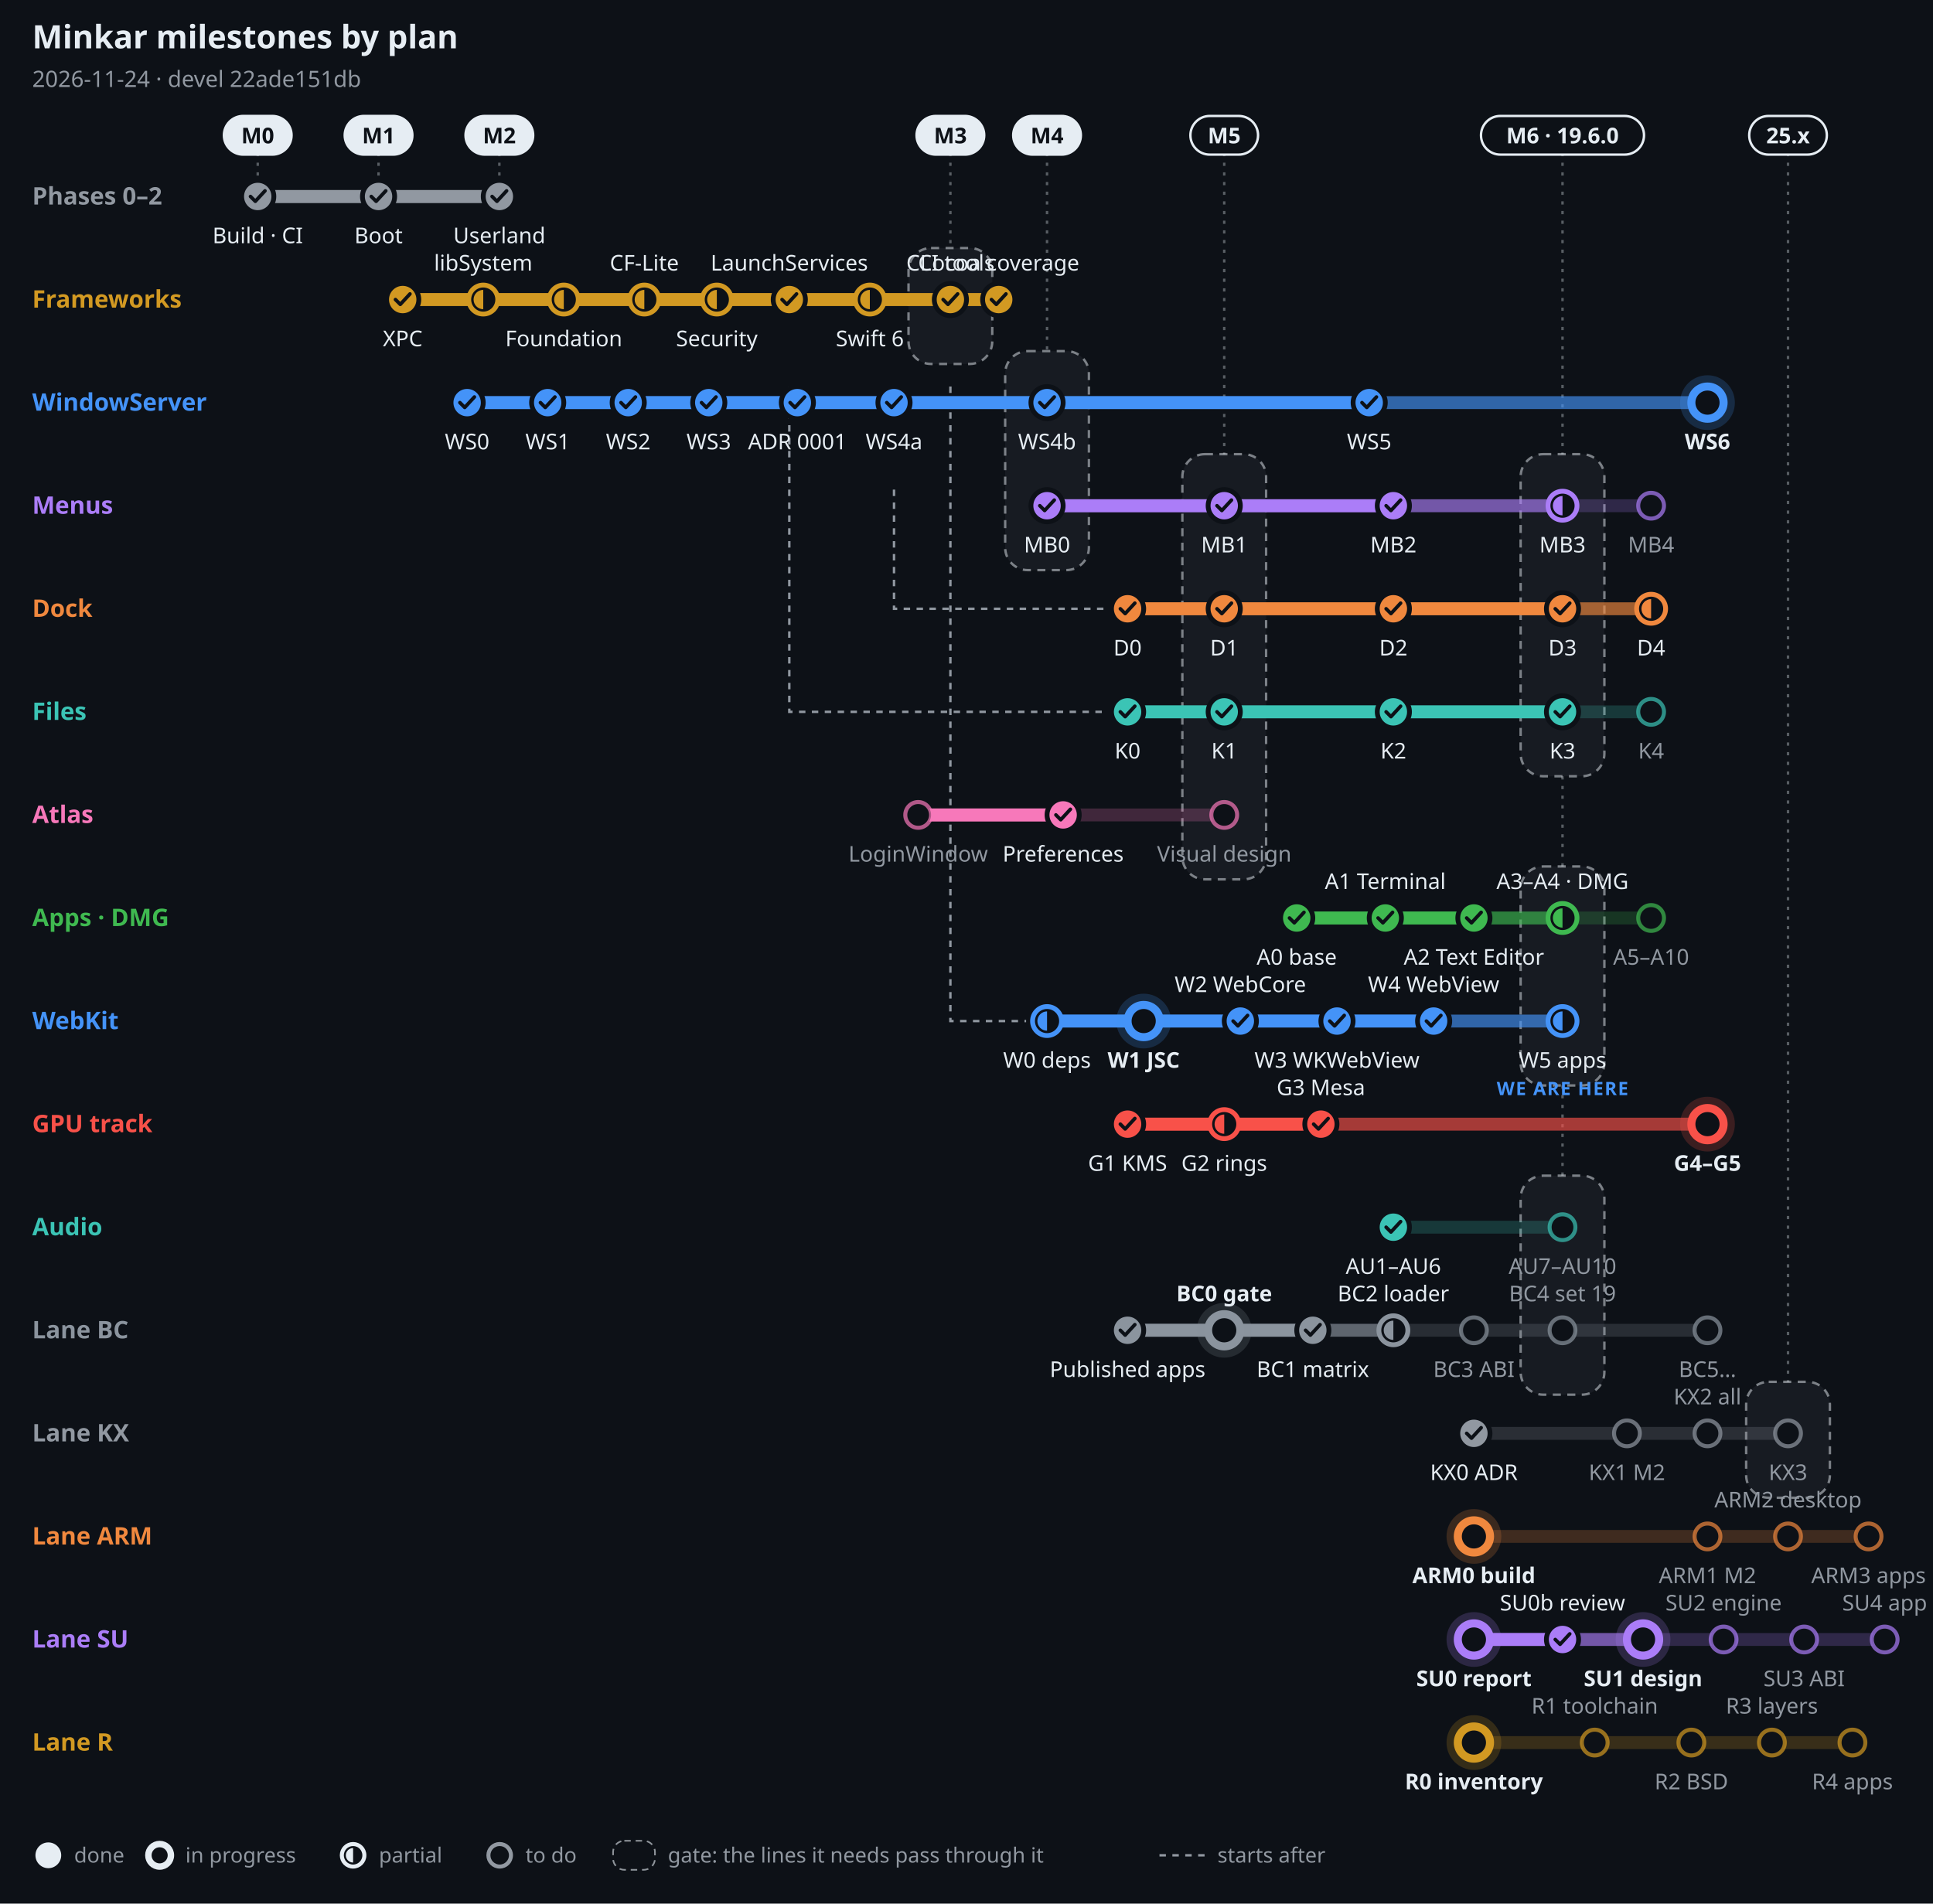
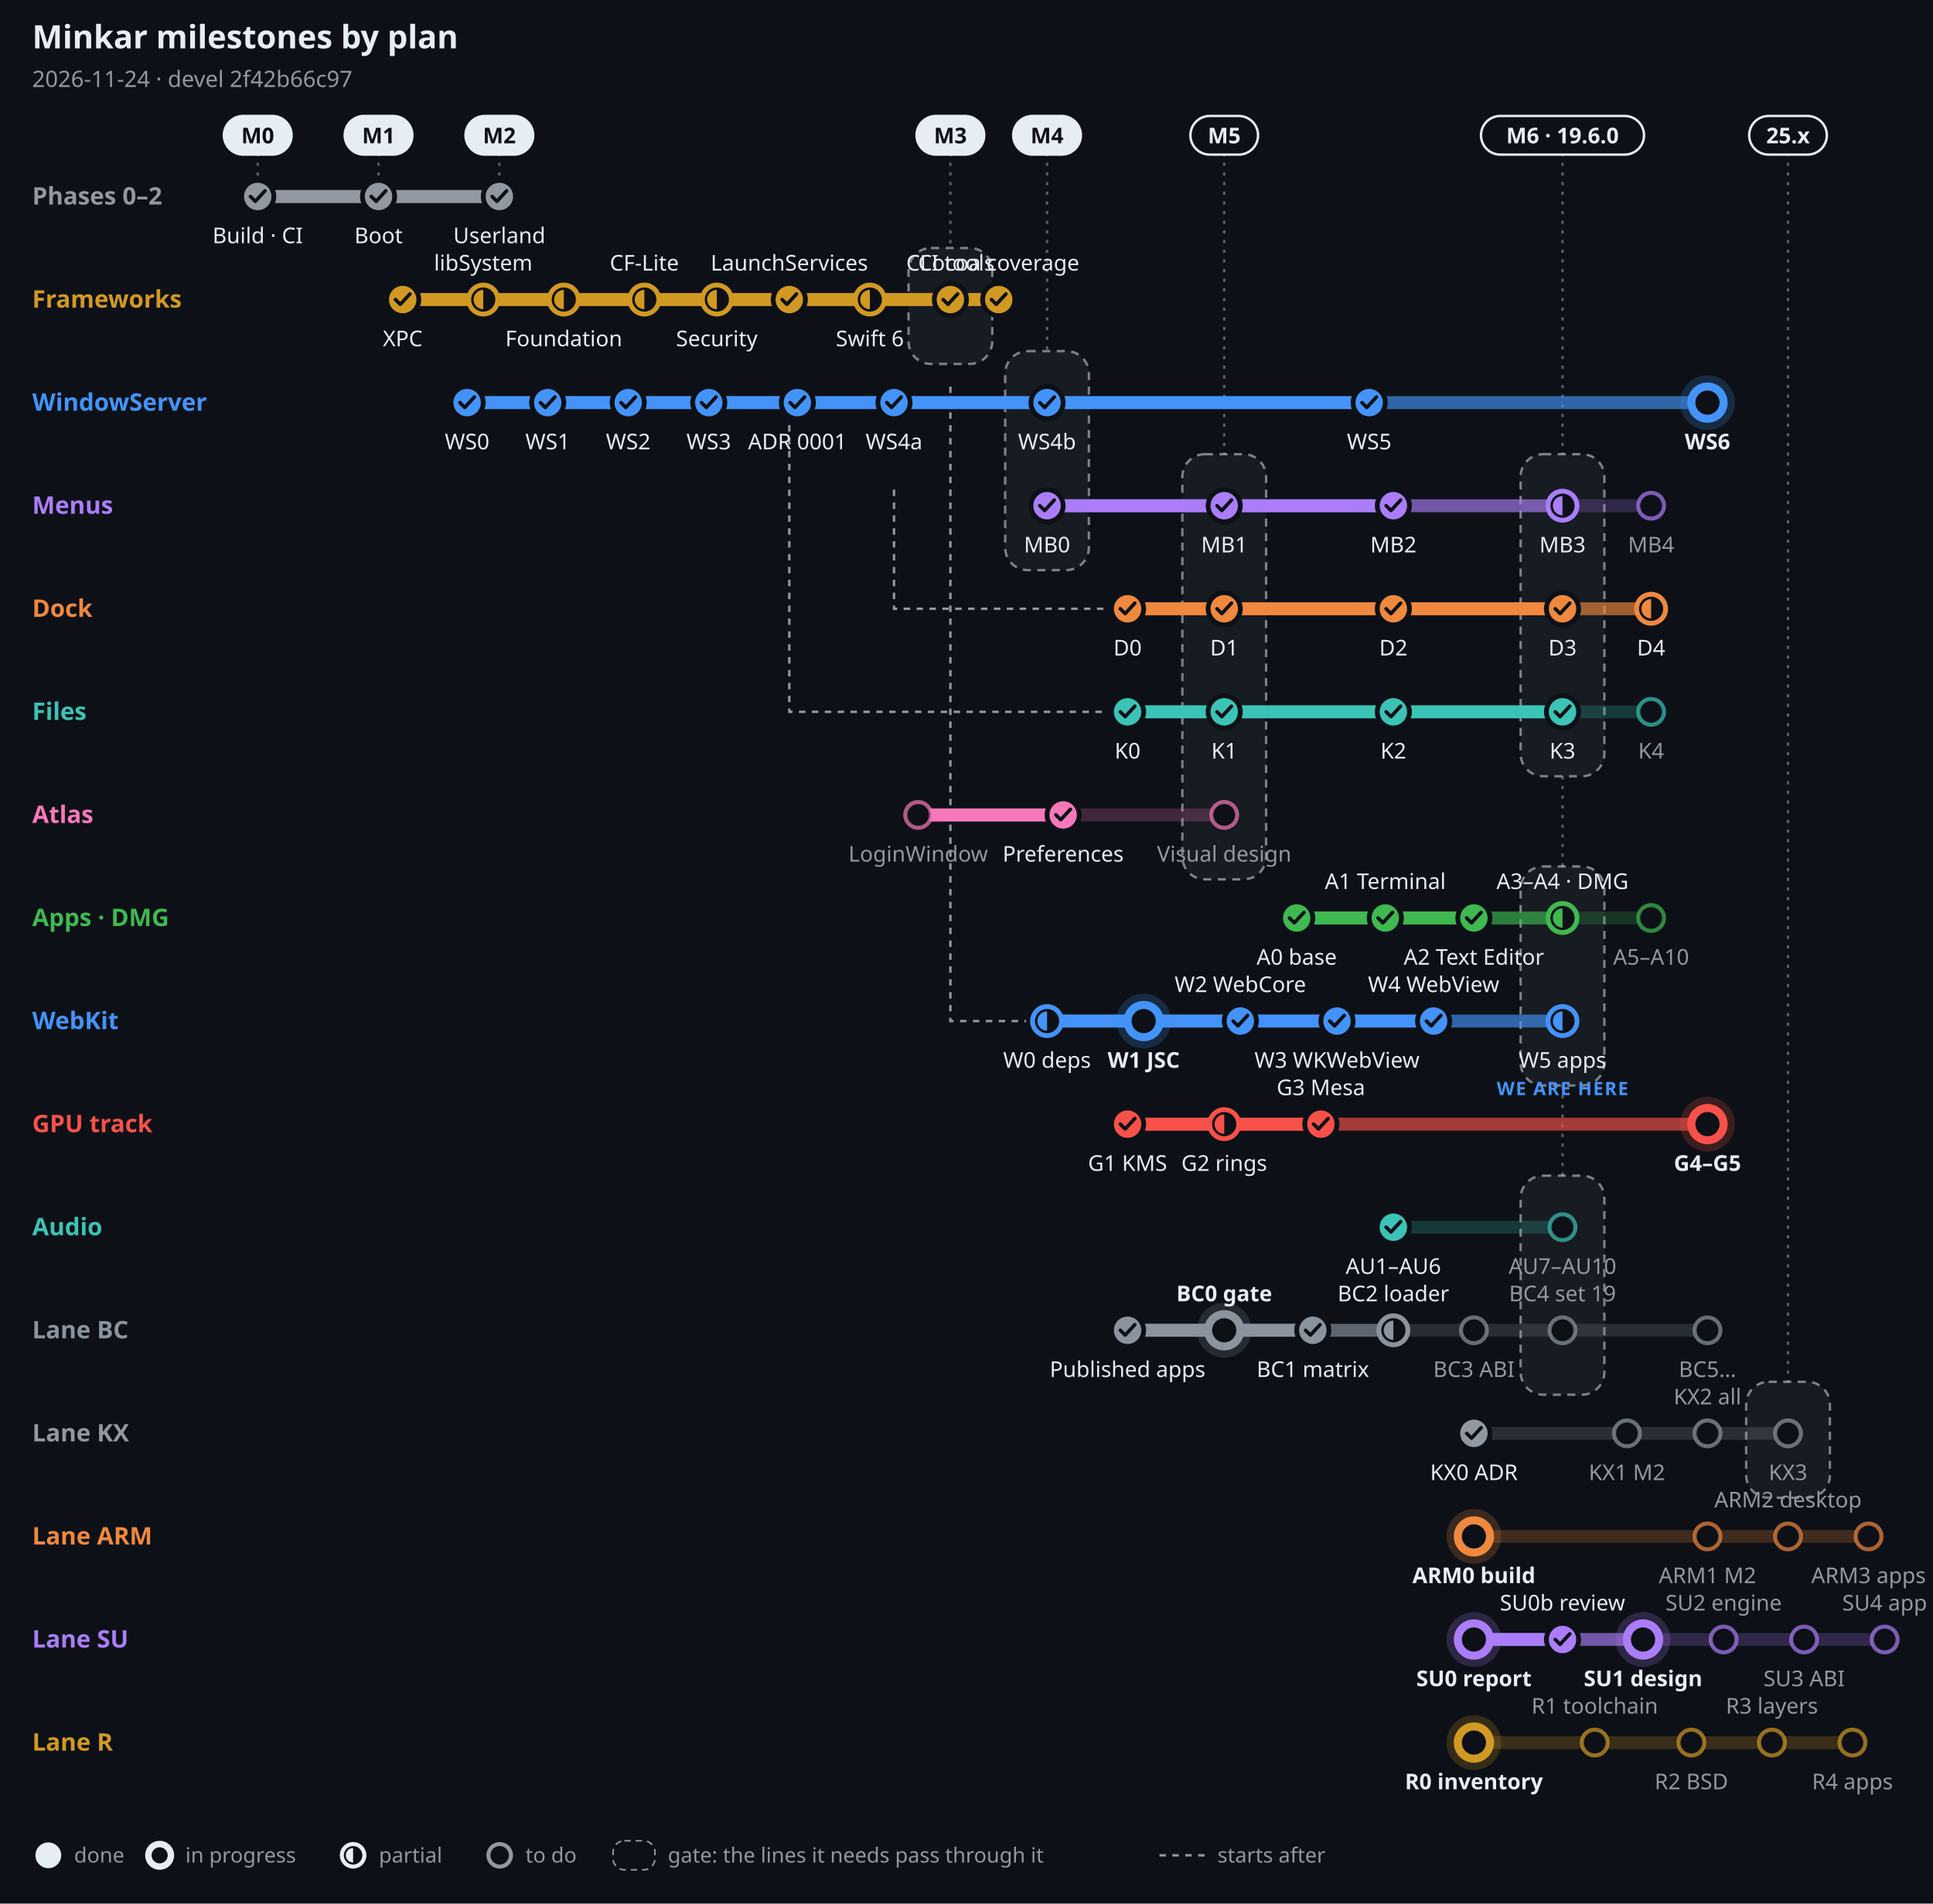
<svg xmlns="http://www.w3.org/2000/svg" width="1200" height="1182" viewBox="0 0 1200 1182" font-family="-apple-system, BlinkMacSystemFont, 'Segoe UI', 'Noto Sans', Helvetica, Arial, sans-serif" role="img" aria-label="Minkar milestones by plan, 2026-11-24">
  <rect width="1200" height="1182" fill="#0d1117" />
  <text x="20" y="30" font-size="20" font-weight="700" fill="#e6edf3" text-anchor="start">Minkar milestones by plan</text>
-   <text x="20" y="54" font-size="14" font-weight="400" fill="#9198a1" text-anchor="start">2026-11-24 · devel 22ade151db</text>
+   <text x="20" y="54" font-size="14" font-weight="400" fill="#9198a1" text-anchor="start">2026-11-24 · devel 2f42b66c97</text>
  <line x1="160" y1="95" x2="160" y2="110" stroke="#e6edf3" stroke-opacity=".35" stroke-width="1.5" stroke-dasharray="2 4" />
  <rect x="139" y="72" width="42" height="24" rx="12" fill="#e6edf3" stroke="#e6edf3" stroke-width="1.5" />
  <text x="160" y="89" font-size="13.5" font-weight="700" fill="#0d1117" text-anchor="middle">M0</text>
  <line x1="235" y1="95" x2="235" y2="110" stroke="#e6edf3" stroke-opacity=".35" stroke-width="1.5" stroke-dasharray="2 4" />
  <rect x="214" y="72" width="42" height="24" rx="12" fill="#e6edf3" stroke="#e6edf3" stroke-width="1.5" />
  <text x="235" y="89" font-size="13.5" font-weight="700" fill="#0d1117" text-anchor="middle">M1</text>
  <line x1="310" y1="95" x2="310" y2="110" stroke="#e6edf3" stroke-opacity=".35" stroke-width="1.5" stroke-dasharray="2 4" />
  <rect x="289" y="72" width="42" height="24" rx="12" fill="#e6edf3" stroke="#e6edf3" stroke-width="1.5" />
  <text x="310" y="89" font-size="13.5" font-weight="700" fill="#0d1117" text-anchor="middle">M2</text>
  <line x1="590" y1="95" x2="590" y2="154" stroke="#e6edf3" stroke-opacity=".35" stroke-width="1.5" stroke-dasharray="2 4" />
  <rect x="564" y="154" width="52" height="72" rx="14" fill="#e6edf3" fill-opacity=".05" stroke="#e6edf3" stroke-opacity=".5" stroke-width="1.5" stroke-dasharray="5 4" />
  <rect x="569" y="72" width="42" height="24" rx="12" fill="#e6edf3" stroke="#e6edf3" stroke-width="1.5" />
  <text x="590" y="89" font-size="13.5" font-weight="700" fill="#0d1117" text-anchor="middle">M3</text>
  <line x1="650" y1="95" x2="650" y2="218" stroke="#e6edf3" stroke-opacity=".35" stroke-width="1.5" stroke-dasharray="2 4" />
  <rect x="624" y="218" width="52" height="136" rx="14" fill="#e6edf3" fill-opacity=".05" stroke="#e6edf3" stroke-opacity=".5" stroke-width="1.5" stroke-dasharray="5 4" />
  <rect x="629" y="72" width="42" height="24" rx="12" fill="#e6edf3" stroke="#e6edf3" stroke-width="1.5" />
  <text x="650" y="89" font-size="13.5" font-weight="700" fill="#0d1117" text-anchor="middle">M4</text>
  <line x1="760" y1="95" x2="760" y2="282" stroke="#e6edf3" stroke-opacity=".35" stroke-width="1.5" stroke-dasharray="2 4" />
  <rect x="734" y="282" width="52" height="264" rx="14" fill="#e6edf3" fill-opacity=".05" stroke="#e6edf3" stroke-opacity=".5" stroke-width="1.5" stroke-dasharray="5 4" />
  <rect x="739" y="72" width="42" height="24" rx="12" fill="#0d1117" stroke="#e6edf3" stroke-width="1.5" />
  <text x="760" y="89" font-size="13.5" font-weight="700" fill="#e6edf3" text-anchor="middle">M5</text>
  <line x1="970" y1="95" x2="970" y2="282" stroke="#e6edf3" stroke-opacity=".35" stroke-width="1.5" stroke-dasharray="2 4" />
  <rect x="944" y="282" width="52" height="200" rx="14" fill="#e6edf3" fill-opacity=".05" stroke="#e6edf3" stroke-opacity=".5" stroke-width="1.5" stroke-dasharray="5 4" />
  <line x1="970" y1="482" x2="970" y2="538" stroke="#e6edf3" stroke-opacity=".35" stroke-width="1.5" stroke-dasharray="2 4" />
  <rect x="944" y="538" width="52" height="136" rx="14" fill="#e6edf3" fill-opacity=".05" stroke="#e6edf3" stroke-opacity=".5" stroke-width="1.5" stroke-dasharray="5 4" />
  <line x1="970" y1="674" x2="970" y2="730" stroke="#e6edf3" stroke-opacity=".35" stroke-width="1.5" stroke-dasharray="2 4" />
  <rect x="944" y="730" width="52" height="136" rx="14" fill="#e6edf3" fill-opacity=".05" stroke="#e6edf3" stroke-opacity=".5" stroke-width="1.5" stroke-dasharray="5 4" />
  <rect x="919.4" y="72" width="101.2" height="24" rx="12" fill="#0d1117" stroke="#e6edf3" stroke-width="1.5" />
  <text x="970" y="89" font-size="13.5" font-weight="700" fill="#e6edf3" text-anchor="middle">M6 · 19.6.0</text>
  <line x1="1110" y1="95" x2="1110" y2="858" stroke="#e6edf3" stroke-opacity=".35" stroke-width="1.5" stroke-dasharray="2 4" />
  <rect x="1084" y="858" width="52" height="72" rx="14" fill="#e6edf3" fill-opacity=".05" stroke="#e6edf3" stroke-opacity=".5" stroke-width="1.5" stroke-dasharray="5 4" />
  <rect x="1085.9" y="72" width="48.2" height="24" rx="12" fill="#0d1117" stroke="#e6edf3" stroke-width="1.5" />
  <text x="1110" y="89" font-size="13.5" font-weight="700" fill="#e6edf3" text-anchor="middle">25.x</text>
  <path d="M555 304 V378 H687" fill="none" stroke="#9198a1" stroke-width="1.5" stroke-dasharray="4 4" />
  <path d="M490 240 V442 H687" fill="none" stroke="#9198a1" stroke-width="1.5" stroke-dasharray="4 4" />
  <path d="M590 240 V634 H637" fill="none" stroke="#9198a1" stroke-width="1.5" stroke-dasharray="4 4" />
  <text x="20" y="127" font-size="15" font-weight="700" fill="#9198a1" text-anchor="start">Phases 0–2</text>
  <line x1="160" y1="122" x2="310" y2="122" stroke="#9198a1" stroke-opacity=".22" stroke-width="8" stroke-linecap="round" />
  <line x1="160" y1="122" x2="310" y2="122" stroke="#9198a1" stroke-opacity=".55" stroke-width="8" stroke-linecap="round" />
  <line x1="160" y1="122" x2="310" y2="122" stroke="#9198a1" stroke-opacity="1" stroke-width="8" stroke-linecap="round" />
  <circle cx="160" cy="122" r="10" fill="#9198a1" stroke="#0d1117" stroke-width="3" />
  <path d="M155.5 122 l3 3 l6 -6.5" fill="none" stroke="#0d1117" stroke-width="2.2" stroke-linecap="round" stroke-linejoin="round" />
  <text x="160" y="151" font-size="13.5" font-weight="500" fill="#e6edf3" text-anchor="middle">Build · CI</text>
  <circle cx="235" cy="122" r="10" fill="#9198a1" stroke="#0d1117" stroke-width="3" />
  <path d="M230.5 122 l3 3 l6 -6.5" fill="none" stroke="#0d1117" stroke-width="2.2" stroke-linecap="round" stroke-linejoin="round" />
  <text x="235" y="151" font-size="13.5" font-weight="500" fill="#e6edf3" text-anchor="middle">Boot</text>
  <circle cx="310" cy="122" r="10" fill="#9198a1" stroke="#0d1117" stroke-width="3" />
  <path d="M305.5 122 l3 3 l6 -6.5" fill="none" stroke="#0d1117" stroke-width="2.2" stroke-linecap="round" stroke-linejoin="round" />
  <text x="310" y="151" font-size="13.5" font-weight="500" fill="#e6edf3" text-anchor="middle">Userland</text>
  <text x="20" y="191" font-size="15" font-weight="700" fill="#d29922" text-anchor="start">Frameworks</text>
  <line x1="250" y1="186" x2="620" y2="186" stroke="#d29922" stroke-opacity=".22" stroke-width="8" stroke-linecap="round" />
  <line x1="250" y1="186" x2="620" y2="186" stroke="#d29922" stroke-opacity=".55" stroke-width="8" stroke-linecap="round" />
  <line x1="250" y1="186" x2="620" y2="186" stroke="#d29922" stroke-opacity="1" stroke-width="8" stroke-linecap="round" />
  <circle cx="250" cy="186" r="10" fill="#d29922" stroke="#0d1117" stroke-width="3" />
  <path d="M245.5 186 l3 3 l6 -6.5" fill="none" stroke="#0d1117" stroke-width="2.2" stroke-linecap="round" stroke-linejoin="round" />
  <text x="250" y="215" font-size="13.5" font-weight="500" fill="#e6edf3" text-anchor="middle">XPC</text>
  <circle cx="300" cy="186" r="9" fill="#0d1117" stroke="#d29922" stroke-width="3" />
  <path d="M300 180 A6 6 0 0 0 300 192 Z" fill="#d29922" />
  <text x="300" y="168" font-size="13.5" font-weight="500" fill="#e6edf3" text-anchor="middle">libSystem</text>
  <circle cx="350" cy="186" r="9" fill="#0d1117" stroke="#d29922" stroke-width="3" />
  <path d="M350 180 A6 6 0 0 0 350 192 Z" fill="#d29922" />
  <text x="350" y="215" font-size="13.5" font-weight="500" fill="#e6edf3" text-anchor="middle">Foundation</text>
  <circle cx="400" cy="186" r="9" fill="#0d1117" stroke="#d29922" stroke-width="3" />
  <path d="M400 180 A6 6 0 0 0 400 192 Z" fill="#d29922" />
  <text x="400" y="168" font-size="13.5" font-weight="500" fill="#e6edf3" text-anchor="middle">CF-Lite</text>
  <circle cx="445" cy="186" r="9" fill="#0d1117" stroke="#d29922" stroke-width="3" />
  <path d="M445 180 A6 6 0 0 0 445 192 Z" fill="#d29922" />
  <text x="445" y="215" font-size="13.5" font-weight="500" fill="#e6edf3" text-anchor="middle">Security</text>
  <circle cx="490" cy="186" r="10" fill="#d29922" stroke="#0d1117" stroke-width="3" />
  <path d="M485.5 186 l3 3 l6 -6.5" fill="none" stroke="#0d1117" stroke-width="2.2" stroke-linecap="round" stroke-linejoin="round" />
  <text x="490" y="168" font-size="13.5" font-weight="500" fill="#e6edf3" text-anchor="middle">LaunchServices</text>
  <circle cx="540" cy="186" r="9" fill="#0d1117" stroke="#d29922" stroke-width="3" />
  <path d="M540 180 A6 6 0 0 0 540 192 Z" fill="#d29922" />
  <text x="540" y="215" font-size="13.5" font-weight="500" fill="#e6edf3" text-anchor="middle">Swift 6</text>
  <circle cx="590" cy="186" r="10" fill="#d29922" stroke="#0d1117" stroke-width="3" />
  <path d="M585.5 186 l3 3 l6 -6.5" fill="none" stroke="#0d1117" stroke-width="2.2" stroke-linecap="round" stroke-linejoin="round" />
  <text x="590" y="168" font-size="13.5" font-weight="500" fill="#e6edf3" text-anchor="middle">CLI tools</text>
  <circle cx="620" cy="186" r="10" fill="#d29922" stroke="#0d1117" stroke-width="3" />
  <path d="M615.5 186 l3 3 l6 -6.5" fill="none" stroke="#0d1117" stroke-width="2.2" stroke-linecap="round" stroke-linejoin="round" />
  <text x="620" y="168" font-size="13.5" font-weight="500" fill="#e6edf3" text-anchor="middle">Cocoa coverage</text>
  <text x="20" y="255" font-size="15" font-weight="700" fill="#4493f8" text-anchor="start">WindowServer</text>
  <line x1="290" y1="250" x2="1060" y2="250" stroke="#4493f8" stroke-opacity=".22" stroke-width="8" stroke-linecap="round" />
  <line x1="290" y1="250" x2="1060" y2="250" stroke="#4493f8" stroke-opacity=".55" stroke-width="8" stroke-linecap="round" />
  <line x1="290" y1="250" x2="850" y2="250" stroke="#4493f8" stroke-opacity="1" stroke-width="8" stroke-linecap="round" />
  <circle cx="290" cy="250" r="10" fill="#4493f8" stroke="#0d1117" stroke-width="3" />
  <path d="M285.5 250 l3 3 l6 -6.5" fill="none" stroke="#0d1117" stroke-width="2.2" stroke-linecap="round" stroke-linejoin="round" />
  <text x="290" y="279" font-size="13.5" font-weight="500" fill="#e6edf3" text-anchor="middle">WS0</text>
  <circle cx="340" cy="250" r="10" fill="#4493f8" stroke="#0d1117" stroke-width="3" />
  <path d="M335.5 250 l3 3 l6 -6.5" fill="none" stroke="#0d1117" stroke-width="2.2" stroke-linecap="round" stroke-linejoin="round" />
  <text x="340" y="279" font-size="13.5" font-weight="500" fill="#e6edf3" text-anchor="middle">WS1</text>
  <circle cx="390" cy="250" r="10" fill="#4493f8" stroke="#0d1117" stroke-width="3" />
  <path d="M385.5 250 l3 3 l6 -6.5" fill="none" stroke="#0d1117" stroke-width="2.2" stroke-linecap="round" stroke-linejoin="round" />
  <text x="390" y="279" font-size="13.5" font-weight="500" fill="#e6edf3" text-anchor="middle">WS2</text>
  <circle cx="440" cy="250" r="10" fill="#4493f8" stroke="#0d1117" stroke-width="3" />
  <path d="M435.5 250 l3 3 l6 -6.5" fill="none" stroke="#0d1117" stroke-width="2.2" stroke-linecap="round" stroke-linejoin="round" />
  <text x="440" y="279" font-size="13.5" font-weight="500" fill="#e6edf3" text-anchor="middle">WS3</text>
  <circle cx="495" cy="250" r="10" fill="#4493f8" stroke="#0d1117" stroke-width="3" />
  <path d="M490.5 250 l3 3 l6 -6.5" fill="none" stroke="#0d1117" stroke-width="2.2" stroke-linecap="round" stroke-linejoin="round" />
  <text x="495" y="279" font-size="13.5" font-weight="500" fill="#e6edf3" text-anchor="middle">ADR 0001</text>
  <circle cx="555" cy="250" r="10" fill="#4493f8" stroke="#0d1117" stroke-width="3" />
  <path d="M550.5 250 l3 3 l6 -6.5" fill="none" stroke="#0d1117" stroke-width="2.2" stroke-linecap="round" stroke-linejoin="round" />
  <text x="555" y="279" font-size="13.5" font-weight="500" fill="#e6edf3" text-anchor="middle">WS4a</text>
  <circle cx="650" cy="250" r="10" fill="#4493f8" stroke="#0d1117" stroke-width="3" />
  <path d="M645.5 250 l3 3 l6 -6.5" fill="none" stroke="#0d1117" stroke-width="2.2" stroke-linecap="round" stroke-linejoin="round" />
  <text x="650" y="279" font-size="13.5" font-weight="500" fill="#e6edf3" text-anchor="middle">WS4b</text>
  <circle cx="850" cy="250" r="10" fill="#4493f8" stroke="#0d1117" stroke-width="3" />
  <path d="M845.5 250 l3 3 l6 -6.5" fill="none" stroke="#0d1117" stroke-width="2.2" stroke-linecap="round" stroke-linejoin="round" />
  <text x="850" y="279" font-size="13.5" font-weight="500" fill="#e6edf3" text-anchor="middle">WS5</text>
  <circle cx="1060" cy="250" r="17" fill="#4493f8" fill-opacity=".2" />
  <circle cx="1060" cy="250" r="10" fill="#0d1117" stroke="#4493f8" stroke-width="5" />
  <text x="1060" y="279" font-size="13.5" font-weight="700" fill="#e6edf3" text-anchor="middle">WS6</text>
  <text x="20" y="319" font-size="15" font-weight="700" fill="#ab7df8" text-anchor="start">Menus</text>
  <line x1="650" y1="314" x2="1025" y2="314" stroke="#ab7df8" stroke-opacity=".22" stroke-width="8" stroke-linecap="round" />
  <line x1="650" y1="314" x2="970" y2="314" stroke="#ab7df8" stroke-opacity=".55" stroke-width="8" stroke-linecap="round" />
  <line x1="650" y1="314" x2="865" y2="314" stroke="#ab7df8" stroke-opacity="1" stroke-width="8" stroke-linecap="round" />
  <circle cx="650" cy="314" r="10" fill="#ab7df8" stroke="#0d1117" stroke-width="3" />
  <path d="M645.5 314 l3 3 l6 -6.5" fill="none" stroke="#0d1117" stroke-width="2.2" stroke-linecap="round" stroke-linejoin="round" />
  <text x="650" y="343" font-size="13.5" font-weight="500" fill="#e6edf3" text-anchor="middle">MB0</text>
  <circle cx="760" cy="314" r="10" fill="#ab7df8" stroke="#0d1117" stroke-width="3" />
  <path d="M755.5 314 l3 3 l6 -6.5" fill="none" stroke="#0d1117" stroke-width="2.2" stroke-linecap="round" stroke-linejoin="round" />
  <text x="760" y="343" font-size="13.5" font-weight="500" fill="#e6edf3" text-anchor="middle">MB1</text>
  <circle cx="865" cy="314" r="10" fill="#ab7df8" stroke="#0d1117" stroke-width="3" />
  <path d="M860.5 314 l3 3 l6 -6.5" fill="none" stroke="#0d1117" stroke-width="2.2" stroke-linecap="round" stroke-linejoin="round" />
  <text x="865" y="343" font-size="13.5" font-weight="500" fill="#e6edf3" text-anchor="middle">MB2</text>
  <circle cx="970" cy="314" r="9" fill="#0d1117" stroke="#ab7df8" stroke-width="3" />
  <path d="M970 308 A6 6 0 0 0 970 320 Z" fill="#ab7df8" />
  <text x="970" y="343" font-size="13.5" font-weight="500" fill="#e6edf3" text-anchor="middle">MB3</text>
  <circle cx="1025" cy="314" r="8" fill="#0d1117" stroke="#ab7df8" stroke-opacity=".7" stroke-width="2.5" />
  <text x="1025" y="343" font-size="13.5" font-weight="500" fill="#9198a1" text-anchor="middle">MB4</text>
  <text x="20" y="383" font-size="15" font-weight="700" fill="#f0883e" text-anchor="start">Dock</text>
  <line x1="700" y1="378" x2="1025" y2="378" stroke="#f0883e" stroke-opacity=".22" stroke-width="8" stroke-linecap="round" />
  <line x1="700" y1="378" x2="1025" y2="378" stroke="#f0883e" stroke-opacity=".55" stroke-width="8" stroke-linecap="round" />
  <line x1="700" y1="378" x2="970" y2="378" stroke="#f0883e" stroke-opacity="1" stroke-width="8" stroke-linecap="round" />
  <circle cx="700" cy="378" r="10" fill="#f0883e" stroke="#0d1117" stroke-width="3" />
  <path d="M695.5 378 l3 3 l6 -6.5" fill="none" stroke="#0d1117" stroke-width="2.2" stroke-linecap="round" stroke-linejoin="round" />
  <text x="700" y="407" font-size="13.5" font-weight="500" fill="#e6edf3" text-anchor="middle">D0</text>
  <circle cx="760" cy="378" r="10" fill="#f0883e" stroke="#0d1117" stroke-width="3" />
  <path d="M755.5 378 l3 3 l6 -6.5" fill="none" stroke="#0d1117" stroke-width="2.2" stroke-linecap="round" stroke-linejoin="round" />
  <text x="760" y="407" font-size="13.5" font-weight="500" fill="#e6edf3" text-anchor="middle">D1</text>
  <circle cx="865" cy="378" r="10" fill="#f0883e" stroke="#0d1117" stroke-width="3" />
  <path d="M860.5 378 l3 3 l6 -6.5" fill="none" stroke="#0d1117" stroke-width="2.2" stroke-linecap="round" stroke-linejoin="round" />
  <text x="865" y="407" font-size="13.5" font-weight="500" fill="#e6edf3" text-anchor="middle">D2</text>
  <circle cx="970" cy="378" r="10" fill="#f0883e" stroke="#0d1117" stroke-width="3" />
  <path d="M965.5 378 l3 3 l6 -6.5" fill="none" stroke="#0d1117" stroke-width="2.2" stroke-linecap="round" stroke-linejoin="round" />
  <text x="970" y="407" font-size="13.5" font-weight="500" fill="#e6edf3" text-anchor="middle">D3</text>
  <circle cx="1025" cy="378" r="9" fill="#0d1117" stroke="#f0883e" stroke-width="3" />
  <path d="M1025 372 A6 6 0 0 0 1025 384 Z" fill="#f0883e" />
  <text x="1025" y="407" font-size="13.5" font-weight="500" fill="#e6edf3" text-anchor="middle">D4</text>
  <text x="20" y="447" font-size="15" font-weight="700" fill="#3bc4b5" text-anchor="start">Files</text>
  <line x1="700" y1="442" x2="1025" y2="442" stroke="#3bc4b5" stroke-opacity=".22" stroke-width="8" stroke-linecap="round" />
  <line x1="700" y1="442" x2="970" y2="442" stroke="#3bc4b5" stroke-opacity=".55" stroke-width="8" stroke-linecap="round" />
  <line x1="700" y1="442" x2="970" y2="442" stroke="#3bc4b5" stroke-opacity="1" stroke-width="8" stroke-linecap="round" />
  <circle cx="700" cy="442" r="10" fill="#3bc4b5" stroke="#0d1117" stroke-width="3" />
  <path d="M695.5 442 l3 3 l6 -6.5" fill="none" stroke="#0d1117" stroke-width="2.2" stroke-linecap="round" stroke-linejoin="round" />
  <text x="700" y="471" font-size="13.5" font-weight="500" fill="#e6edf3" text-anchor="middle">K0</text>
  <circle cx="760" cy="442" r="10" fill="#3bc4b5" stroke="#0d1117" stroke-width="3" />
  <path d="M755.5 442 l3 3 l6 -6.5" fill="none" stroke="#0d1117" stroke-width="2.2" stroke-linecap="round" stroke-linejoin="round" />
  <text x="760" y="471" font-size="13.5" font-weight="500" fill="#e6edf3" text-anchor="middle">K1</text>
  <circle cx="865" cy="442" r="10" fill="#3bc4b5" stroke="#0d1117" stroke-width="3" />
  <path d="M860.5 442 l3 3 l6 -6.5" fill="none" stroke="#0d1117" stroke-width="2.2" stroke-linecap="round" stroke-linejoin="round" />
  <text x="865" y="471" font-size="13.5" font-weight="500" fill="#e6edf3" text-anchor="middle">K2</text>
  <circle cx="970" cy="442" r="10" fill="#3bc4b5" stroke="#0d1117" stroke-width="3" />
  <path d="M965.5 442 l3 3 l6 -6.5" fill="none" stroke="#0d1117" stroke-width="2.2" stroke-linecap="round" stroke-linejoin="round" />
  <text x="970" y="471" font-size="13.5" font-weight="500" fill="#e6edf3" text-anchor="middle">K3</text>
  <circle cx="1025" cy="442" r="8" fill="#0d1117" stroke="#3bc4b5" stroke-opacity=".7" stroke-width="2.5" />
  <text x="1025" y="471" font-size="13.5" font-weight="500" fill="#9198a1" text-anchor="middle">K4</text>
  <text x="20" y="511" font-size="15" font-weight="700" fill="#f778ba" text-anchor="start">Atlas</text>
  <line x1="570" y1="506" x2="760" y2="506" stroke="#f778ba" stroke-opacity=".22" stroke-width="8" stroke-linecap="round" />
  <line x1="570" y1="506" x2="660" y2="506" stroke="#f778ba" stroke-opacity=".55" stroke-width="8" stroke-linecap="round" />
  <line x1="570" y1="506" x2="660" y2="506" stroke="#f778ba" stroke-opacity="1" stroke-width="8" stroke-linecap="round" />
  <circle cx="570" cy="506" r="8" fill="#0d1117" stroke="#f778ba" stroke-opacity=".7" stroke-width="2.5" />
  <text x="570" y="535" font-size="13.5" font-weight="500" fill="#9198a1" text-anchor="middle">LoginWindow</text>
  <circle cx="660" cy="506" r="10" fill="#f778ba" stroke="#0d1117" stroke-width="3" />
  <path d="M655.5 506 l3 3 l6 -6.5" fill="none" stroke="#0d1117" stroke-width="2.2" stroke-linecap="round" stroke-linejoin="round" />
  <text x="660" y="535" font-size="13.5" font-weight="500" fill="#e6edf3" text-anchor="middle">Preferences</text>
  <circle cx="760" cy="506" r="8" fill="#0d1117" stroke="#f778ba" stroke-opacity=".7" stroke-width="2.5" />
  <text x="760" y="535" font-size="13.5" font-weight="500" fill="#9198a1" text-anchor="middle">Visual design</text>
  <text x="20" y="575" font-size="15" font-weight="700" fill="#3fb950" text-anchor="start">Apps · DMG</text>
  <line x1="805" y1="570" x2="1025" y2="570" stroke="#3fb950" stroke-opacity=".22" stroke-width="8" stroke-linecap="round" />
  <line x1="805" y1="570" x2="970" y2="570" stroke="#3fb950" stroke-opacity=".55" stroke-width="8" stroke-linecap="round" />
  <line x1="805" y1="570" x2="915" y2="570" stroke="#3fb950" stroke-opacity="1" stroke-width="8" stroke-linecap="round" />
  <circle cx="805" cy="570" r="10" fill="#3fb950" stroke="#0d1117" stroke-width="3" />
  <path d="M800.5 570 l3 3 l6 -6.5" fill="none" stroke="#0d1117" stroke-width="2.2" stroke-linecap="round" stroke-linejoin="round" />
  <text x="805" y="599" font-size="13.5" font-weight="500" fill="#e6edf3" text-anchor="middle">A0 base</text>
  <circle cx="860" cy="570" r="10" fill="#3fb950" stroke="#0d1117" stroke-width="3" />
  <path d="M855.5 570 l3 3 l6 -6.5" fill="none" stroke="#0d1117" stroke-width="2.2" stroke-linecap="round" stroke-linejoin="round" />
  <text x="860" y="552" font-size="13.5" font-weight="500" fill="#e6edf3" text-anchor="middle">A1 Terminal</text>
  <circle cx="915" cy="570" r="10" fill="#3fb950" stroke="#0d1117" stroke-width="3" />
  <path d="M910.5 570 l3 3 l6 -6.5" fill="none" stroke="#0d1117" stroke-width="2.2" stroke-linecap="round" stroke-linejoin="round" />
  <text x="915" y="599" font-size="13.5" font-weight="500" fill="#e6edf3" text-anchor="middle">A2 Text Editor</text>
  <circle cx="970" cy="570" r="9" fill="#0d1117" stroke="#3fb950" stroke-width="3" />
  <path d="M970 564 A6 6 0 0 0 970 576 Z" fill="#3fb950" />
  <text x="970" y="552" font-size="13.5" font-weight="500" fill="#e6edf3" text-anchor="middle">A3–A4 · DMG</text>
  <circle cx="1025" cy="570" r="8" fill="#0d1117" stroke="#3fb950" stroke-opacity=".7" stroke-width="2.5" />
  <text x="1025" y="599" font-size="13.5" font-weight="500" fill="#9198a1" text-anchor="middle">A5–A10</text>
  <text x="20" y="639" font-size="15" font-weight="700" fill="#4493f8" text-anchor="start">WebKit</text>
  <line x1="650" y1="634" x2="970" y2="634" stroke="#4493f8" stroke-opacity=".22" stroke-width="8" stroke-linecap="round" />
  <line x1="650" y1="634" x2="970" y2="634" stroke="#4493f8" stroke-opacity=".55" stroke-width="8" stroke-linecap="round" />
  <line x1="650" y1="634" x2="890" y2="634" stroke="#4493f8" stroke-opacity="1" stroke-width="8" stroke-linecap="round" />
  <circle cx="650" cy="634" r="9" fill="#0d1117" stroke="#4493f8" stroke-width="3" />
  <path d="M650 628 A6 6 0 0 0 650 640 Z" fill="#4493f8" />
  <text x="650" y="663" font-size="13.5" font-weight="500" fill="#e6edf3" text-anchor="middle">W0 deps</text>
  <circle cx="710" cy="634" r="17" fill="#4493f8" fill-opacity=".2" />
  <circle cx="710" cy="634" r="10" fill="#0d1117" stroke="#4493f8" stroke-width="5" />
  <text x="710" y="663" font-size="13.5" font-weight="700" fill="#e6edf3" text-anchor="middle">W1 JSC</text>
  <circle cx="770" cy="634" r="10" fill="#4493f8" stroke="#0d1117" stroke-width="3" />
  <path d="M765.5 634 l3 3 l6 -6.5" fill="none" stroke="#0d1117" stroke-width="2.2" stroke-linecap="round" stroke-linejoin="round" />
  <text x="770" y="616" font-size="13.5" font-weight="500" fill="#e6edf3" text-anchor="middle">W2 WebCore</text>
  <circle cx="830" cy="634" r="10" fill="#4493f8" stroke="#0d1117" stroke-width="3" />
  <path d="M825.5 634 l3 3 l6 -6.5" fill="none" stroke="#0d1117" stroke-width="2.2" stroke-linecap="round" stroke-linejoin="round" />
  <text x="830" y="663" font-size="13.5" font-weight="500" fill="#e6edf3" text-anchor="middle">W3 WKWebView</text>
  <circle cx="890" cy="634" r="10" fill="#4493f8" stroke="#0d1117" stroke-width="3" />
  <path d="M885.5 634 l3 3 l6 -6.5" fill="none" stroke="#0d1117" stroke-width="2.2" stroke-linecap="round" stroke-linejoin="round" />
  <text x="890" y="616" font-size="13.5" font-weight="500" fill="#e6edf3" text-anchor="middle">W4 WebView</text>
  <circle cx="970" cy="634" r="9" fill="#0d1117" stroke="#4493f8" stroke-width="3" />
  <path d="M970 628 A6 6 0 0 0 970 640 Z" fill="#4493f8" />
  <text x="970" y="663" font-size="13.5" font-weight="500" fill="#e6edf3" text-anchor="middle">W5 apps</text>
  <text x="970" y="680" font-size="11.5" font-weight="800" fill="#4493f8" text-anchor="middle" letter-spacing=".06em">WE ARE HERE</text>
  <text x="20" y="703" font-size="15" font-weight="700" fill="#f85149" text-anchor="start">GPU track</text>
  <line x1="700" y1="698" x2="1060" y2="698" stroke="#f85149" stroke-opacity=".22" stroke-width="8" stroke-linecap="round" />
  <line x1="700" y1="698" x2="1060" y2="698" stroke="#f85149" stroke-opacity=".55" stroke-width="8" stroke-linecap="round" />
  <line x1="700" y1="698" x2="820" y2="698" stroke="#f85149" stroke-opacity="1" stroke-width="8" stroke-linecap="round" />
  <circle cx="700" cy="698" r="10" fill="#f85149" stroke="#0d1117" stroke-width="3" />
  <path d="M695.5 698 l3 3 l6 -6.5" fill="none" stroke="#0d1117" stroke-width="2.2" stroke-linecap="round" stroke-linejoin="round" />
  <text x="700" y="727" font-size="13.5" font-weight="500" fill="#e6edf3" text-anchor="middle">G1 KMS</text>
  <circle cx="760" cy="698" r="9" fill="#0d1117" stroke="#f85149" stroke-width="3" />
  <path d="M760 692 A6 6 0 0 0 760 704 Z" fill="#f85149" />
  <text x="760" y="727" font-size="13.5" font-weight="500" fill="#e6edf3" text-anchor="middle">G2 rings</text>
  <circle cx="820" cy="698" r="10" fill="#f85149" stroke="#0d1117" stroke-width="3" />
  <path d="M815.5 698 l3 3 l6 -6.5" fill="none" stroke="#0d1117" stroke-width="2.2" stroke-linecap="round" stroke-linejoin="round" />
  <text x="820" y="680" font-size="13.5" font-weight="500" fill="#e6edf3" text-anchor="middle">G3 Mesa</text>
  <circle cx="1060" cy="698" r="17" fill="#f85149" fill-opacity=".2" />
  <circle cx="1060" cy="698" r="10" fill="#0d1117" stroke="#f85149" stroke-width="5" />
  <text x="1060" y="727" font-size="13.5" font-weight="700" fill="#e6edf3" text-anchor="middle">G4–G5</text>
  <text x="20" y="767" font-size="15" font-weight="700" fill="#3bc4b5" text-anchor="start">Audio</text>
  <line x1="865" y1="762" x2="970" y2="762" stroke="#3bc4b5" stroke-opacity=".22" stroke-width="8" stroke-linecap="round" />
  <line x1="865" y1="762" x2="865" y2="762" stroke="#3bc4b5" stroke-opacity=".55" stroke-width="8" stroke-linecap="round" />
  <line x1="865" y1="762" x2="865" y2="762" stroke="#3bc4b5" stroke-opacity="1" stroke-width="8" stroke-linecap="round" />
  <circle cx="865" cy="762" r="10" fill="#3bc4b5" stroke="#0d1117" stroke-width="3" />
  <path d="M860.5 762 l3 3 l6 -6.5" fill="none" stroke="#0d1117" stroke-width="2.2" stroke-linecap="round" stroke-linejoin="round" />
  <text x="865" y="791" font-size="13.5" font-weight="500" fill="#e6edf3" text-anchor="middle">AU1–AU6</text>
  <circle cx="970" cy="762" r="8" fill="#0d1117" stroke="#3bc4b5" stroke-opacity=".7" stroke-width="2.5" />
  <text x="970" y="791" font-size="13.5" font-weight="500" fill="#9198a1" text-anchor="middle">AU7–AU10</text>
  <text x="20" y="831" font-size="15" font-weight="700" fill="#8b949e" text-anchor="start">Lane BC</text>
  <line x1="700" y1="826" x2="1060" y2="826" stroke="#8b949e" stroke-opacity=".22" stroke-width="8" stroke-linecap="round" />
  <line x1="700" y1="826" x2="865" y2="826" stroke="#8b949e" stroke-opacity=".55" stroke-width="8" stroke-linecap="round" />
  <line x1="700" y1="826" x2="815" y2="826" stroke="#8b949e" stroke-opacity="1" stroke-width="8" stroke-linecap="round" />
  <circle cx="700" cy="826" r="10" fill="#8b949e" stroke="#0d1117" stroke-width="3" />
  <path d="M695.5 826 l3 3 l6 -6.5" fill="none" stroke="#0d1117" stroke-width="2.2" stroke-linecap="round" stroke-linejoin="round" />
  <text x="700" y="855" font-size="13.5" font-weight="500" fill="#e6edf3" text-anchor="middle">Published apps</text>
  <circle cx="760" cy="826" r="17" fill="#8b949e" fill-opacity=".2" />
  <circle cx="760" cy="826" r="10" fill="#0d1117" stroke="#8b949e" stroke-width="5" />
  <text x="760" y="808" font-size="13.5" font-weight="700" fill="#e6edf3" text-anchor="middle">BC0 gate</text>
  <circle cx="815" cy="826" r="10" fill="#8b949e" stroke="#0d1117" stroke-width="3" />
  <path d="M810.5 826 l3 3 l6 -6.5" fill="none" stroke="#0d1117" stroke-width="2.2" stroke-linecap="round" stroke-linejoin="round" />
  <text x="815" y="855" font-size="13.5" font-weight="500" fill="#e6edf3" text-anchor="middle">BC1 matrix</text>
  <circle cx="865" cy="826" r="9" fill="#0d1117" stroke="#8b949e" stroke-width="3" />
  <path d="M865 820 A6 6 0 0 0 865 832 Z" fill="#8b949e" />
  <text x="865" y="808" font-size="13.5" font-weight="500" fill="#e6edf3" text-anchor="middle">BC2 loader</text>
  <circle cx="915" cy="826" r="8" fill="#0d1117" stroke="#8b949e" stroke-opacity=".7" stroke-width="2.5" />
  <text x="915" y="855" font-size="13.5" font-weight="500" fill="#9198a1" text-anchor="middle">BC3 ABI</text>
  <circle cx="970" cy="826" r="8" fill="#0d1117" stroke="#8b949e" stroke-opacity=".7" stroke-width="2.5" />
  <text x="970" y="808" font-size="13.5" font-weight="500" fill="#9198a1" text-anchor="middle">BC4 set 19</text>
  <circle cx="1060" cy="826" r="8" fill="#0d1117" stroke="#8b949e" stroke-opacity=".7" stroke-width="2.5" />
  <text x="1060" y="855" font-size="13.5" font-weight="500" fill="#9198a1" text-anchor="middle">BC5…</text>
  <text x="20" y="895" font-size="15" font-weight="700" fill="#9198a1" text-anchor="start">Lane KX</text>
  <line x1="915" y1="890" x2="1110" y2="890" stroke="#9198a1" stroke-opacity=".22" stroke-width="8" stroke-linecap="round" />
  <line x1="915" y1="890" x2="915" y2="890" stroke="#9198a1" stroke-opacity=".55" stroke-width="8" stroke-linecap="round" />
  <line x1="915" y1="890" x2="915" y2="890" stroke="#9198a1" stroke-opacity="1" stroke-width="8" stroke-linecap="round" />
  <circle cx="915" cy="890" r="10" fill="#9198a1" stroke="#0d1117" stroke-width="3" />
  <path d="M910.5 890 l3 3 l6 -6.5" fill="none" stroke="#0d1117" stroke-width="2.2" stroke-linecap="round" stroke-linejoin="round" />
  <text x="915" y="919" font-size="13.5" font-weight="500" fill="#e6edf3" text-anchor="middle">KX0 ADR</text>
  <circle cx="1010" cy="890" r="8" fill="#0d1117" stroke="#9198a1" stroke-opacity=".7" stroke-width="2.5" />
  <text x="1010" y="919" font-size="13.5" font-weight="500" fill="#9198a1" text-anchor="middle">KX1 M2</text>
  <circle cx="1060" cy="890" r="8" fill="#0d1117" stroke="#9198a1" stroke-opacity=".7" stroke-width="2.5" />
  <text x="1060" y="872" font-size="13.5" font-weight="500" fill="#9198a1" text-anchor="middle">KX2 all</text>
  <circle cx="1110" cy="890" r="8" fill="#0d1117" stroke="#9198a1" stroke-opacity=".7" stroke-width="2.5" />
  <text x="1110" y="919" font-size="13.5" font-weight="500" fill="#9198a1" text-anchor="middle">KX3</text>
  <text x="20" y="959" font-size="15" font-weight="700" fill="#f0883e" text-anchor="start">Lane ARM</text>
  <line x1="915" y1="954" x2="1160" y2="954" stroke="#f0883e" stroke-opacity=".22" stroke-width="8" stroke-linecap="round" />
  <line x1="915" y1="954" x2="915" y2="954" stroke="#f0883e" stroke-opacity=".55" stroke-width="8" stroke-linecap="round" />
  <circle cx="915" cy="954" r="17" fill="#f0883e" fill-opacity=".2" />
  <circle cx="915" cy="954" r="10" fill="#0d1117" stroke="#f0883e" stroke-width="5" />
  <text x="915" y="983" font-size="13.5" font-weight="700" fill="#e6edf3" text-anchor="middle">ARM0 build</text>
  <circle cx="1060" cy="954" r="8" fill="#0d1117" stroke="#f0883e" stroke-opacity=".7" stroke-width="2.5" />
  <text x="1060" y="983" font-size="13.5" font-weight="500" fill="#9198a1" text-anchor="middle">ARM1 M2</text>
  <circle cx="1110" cy="954" r="8" fill="#0d1117" stroke="#f0883e" stroke-opacity=".7" stroke-width="2.5" />
  <text x="1110" y="936" font-size="13.5" font-weight="500" fill="#9198a1" text-anchor="middle">ARM2 desktop</text>
  <circle cx="1160" cy="954" r="8" fill="#0d1117" stroke="#f0883e" stroke-opacity=".7" stroke-width="2.5" />
  <text x="1160" y="983" font-size="13.5" font-weight="500" fill="#9198a1" text-anchor="middle">ARM3 apps</text>
  <text x="20" y="1023" font-size="15" font-weight="700" fill="#ab7df8" text-anchor="start">Lane SU</text>
  <line x1="915" y1="1018" x2="1170" y2="1018" stroke="#ab7df8" stroke-opacity=".22" stroke-width="8" stroke-linecap="round" />
  <line x1="915" y1="1018" x2="1020" y2="1018" stroke="#ab7df8" stroke-opacity=".55" stroke-width="8" stroke-linecap="round" />
  <line x1="915" y1="1018" x2="970" y2="1018" stroke="#ab7df8" stroke-opacity="1" stroke-width="8" stroke-linecap="round" />
  <circle cx="915" cy="1018" r="17" fill="#ab7df8" fill-opacity=".2" />
  <circle cx="915" cy="1018" r="10" fill="#0d1117" stroke="#ab7df8" stroke-width="5" />
  <text x="915" y="1047" font-size="13.5" font-weight="700" fill="#e6edf3" text-anchor="middle">SU0 report</text>
  <circle cx="970" cy="1018" r="10" fill="#ab7df8" stroke="#0d1117" stroke-width="3" />
  <path d="M965.5 1018 l3 3 l6 -6.5" fill="none" stroke="#0d1117" stroke-width="2.2" stroke-linecap="round" stroke-linejoin="round" />
  <text x="970" y="1000" font-size="13.5" font-weight="500" fill="#e6edf3" text-anchor="middle">SU0b review</text>
  <circle cx="1020" cy="1018" r="17" fill="#ab7df8" fill-opacity=".2" />
  <circle cx="1020" cy="1018" r="10" fill="#0d1117" stroke="#ab7df8" stroke-width="5" />
  <text x="1020" y="1047" font-size="13.5" font-weight="700" fill="#e6edf3" text-anchor="middle">SU1 design</text>
  <circle cx="1070" cy="1018" r="8" fill="#0d1117" stroke="#ab7df8" stroke-opacity=".7" stroke-width="2.5" />
  <text x="1070" y="1000" font-size="13.5" font-weight="500" fill="#9198a1" text-anchor="middle">SU2 engine</text>
  <circle cx="1120" cy="1018" r="8" fill="#0d1117" stroke="#ab7df8" stroke-opacity=".7" stroke-width="2.5" />
  <text x="1120" y="1047" font-size="13.5" font-weight="500" fill="#9198a1" text-anchor="middle">SU3 ABI</text>
  <circle cx="1170" cy="1018" r="8" fill="#0d1117" stroke="#ab7df8" stroke-opacity=".7" stroke-width="2.5" />
  <text x="1170" y="1000" font-size="13.5" font-weight="500" fill="#9198a1" text-anchor="middle">SU4 app</text>
  <text x="20" y="1087" font-size="15" font-weight="700" fill="#d29922" text-anchor="start">Lane R</text>
  <line x1="915" y1="1082" x2="1150" y2="1082" stroke="#d29922" stroke-opacity=".22" stroke-width="8" stroke-linecap="round" />
  <line x1="915" y1="1082" x2="915" y2="1082" stroke="#d29922" stroke-opacity=".55" stroke-width="8" stroke-linecap="round" />
  <circle cx="915" cy="1082" r="17" fill="#d29922" fill-opacity=".2" />
  <circle cx="915" cy="1082" r="10" fill="#0d1117" stroke="#d29922" stroke-width="5" />
  <text x="915" y="1111" font-size="13.5" font-weight="700" fill="#e6edf3" text-anchor="middle">R0 inventory</text>
  <circle cx="990" cy="1082" r="8" fill="#0d1117" stroke="#d29922" stroke-opacity=".7" stroke-width="2.5" />
  <text x="990" y="1064" font-size="13.5" font-weight="500" fill="#9198a1" text-anchor="middle">R1 toolchain</text>
  <circle cx="1050" cy="1082" r="8" fill="#0d1117" stroke="#d29922" stroke-opacity=".7" stroke-width="2.5" />
  <text x="1050" y="1111" font-size="13.5" font-weight="500" fill="#9198a1" text-anchor="middle">R2 BSD</text>
  <circle cx="1100" cy="1082" r="8" fill="#0d1117" stroke="#d29922" stroke-opacity=".7" stroke-width="2.5" />
  <text x="1100" y="1064" font-size="13.5" font-weight="500" fill="#9198a1" text-anchor="middle">R3 layers</text>
  <circle cx="1150" cy="1082" r="8" fill="#0d1117" stroke="#d29922" stroke-opacity=".7" stroke-width="2.5" />
  <text x="1150" y="1111" font-size="13.5" font-weight="500" fill="#9198a1" text-anchor="middle">R4 apps</text>
  <circle cx="30" cy="1152" r="8" fill="#e6edf3" />
  <text x="46" y="1156.5" font-size="13" font-weight="400" fill="#9198a1" text-anchor="start">done</text>
  <circle cx="99.1" cy="1152" r="7" fill="#0d1117" stroke="#e6edf3" stroke-width="4" />
  <text x="115.1" y="1156.5" font-size="13" font-weight="400" fill="#9198a1" text-anchor="start">in progress</text>
  <circle cx="219.2" cy="1152" r="7" fill="#0d1117" stroke="#e6edf3" stroke-width="2.5" />
  <path d="M219.2 1147.5 A4.5 4.5 0 0 0 219.2 1156.5 Z" fill="#e6edf3" />
  <text x="235.2" y="1156.5" font-size="13" font-weight="400" fill="#9198a1" text-anchor="start">partial</text>
  <circle cx="310.2" cy="1152" r="7" fill="#0d1117" stroke="#9198a1" stroke-width="2.5" />
  <text x="326.2" y="1156.5" font-size="13" font-weight="400" fill="#9198a1" text-anchor="start">to do</text>
  <rect x="380.6" y="1143" width="26" height="18" rx="7" fill="none" stroke="#e6edf3" stroke-opacity=".6" stroke-dasharray="4 3" />
  <text x="414.6" y="1156.5" font-size="13" font-weight="400" fill="#9198a1" text-anchor="start">gate: the lines it needs pass through it</text>
  <path d="M719.8 1152 h28" stroke="#9198a1" stroke-width="1.5" stroke-dasharray="4 4" />
  <text x="755.8" y="1156.5" font-size="13" font-weight="400" fill="#9198a1" text-anchor="start">starts after</text>
</svg>
